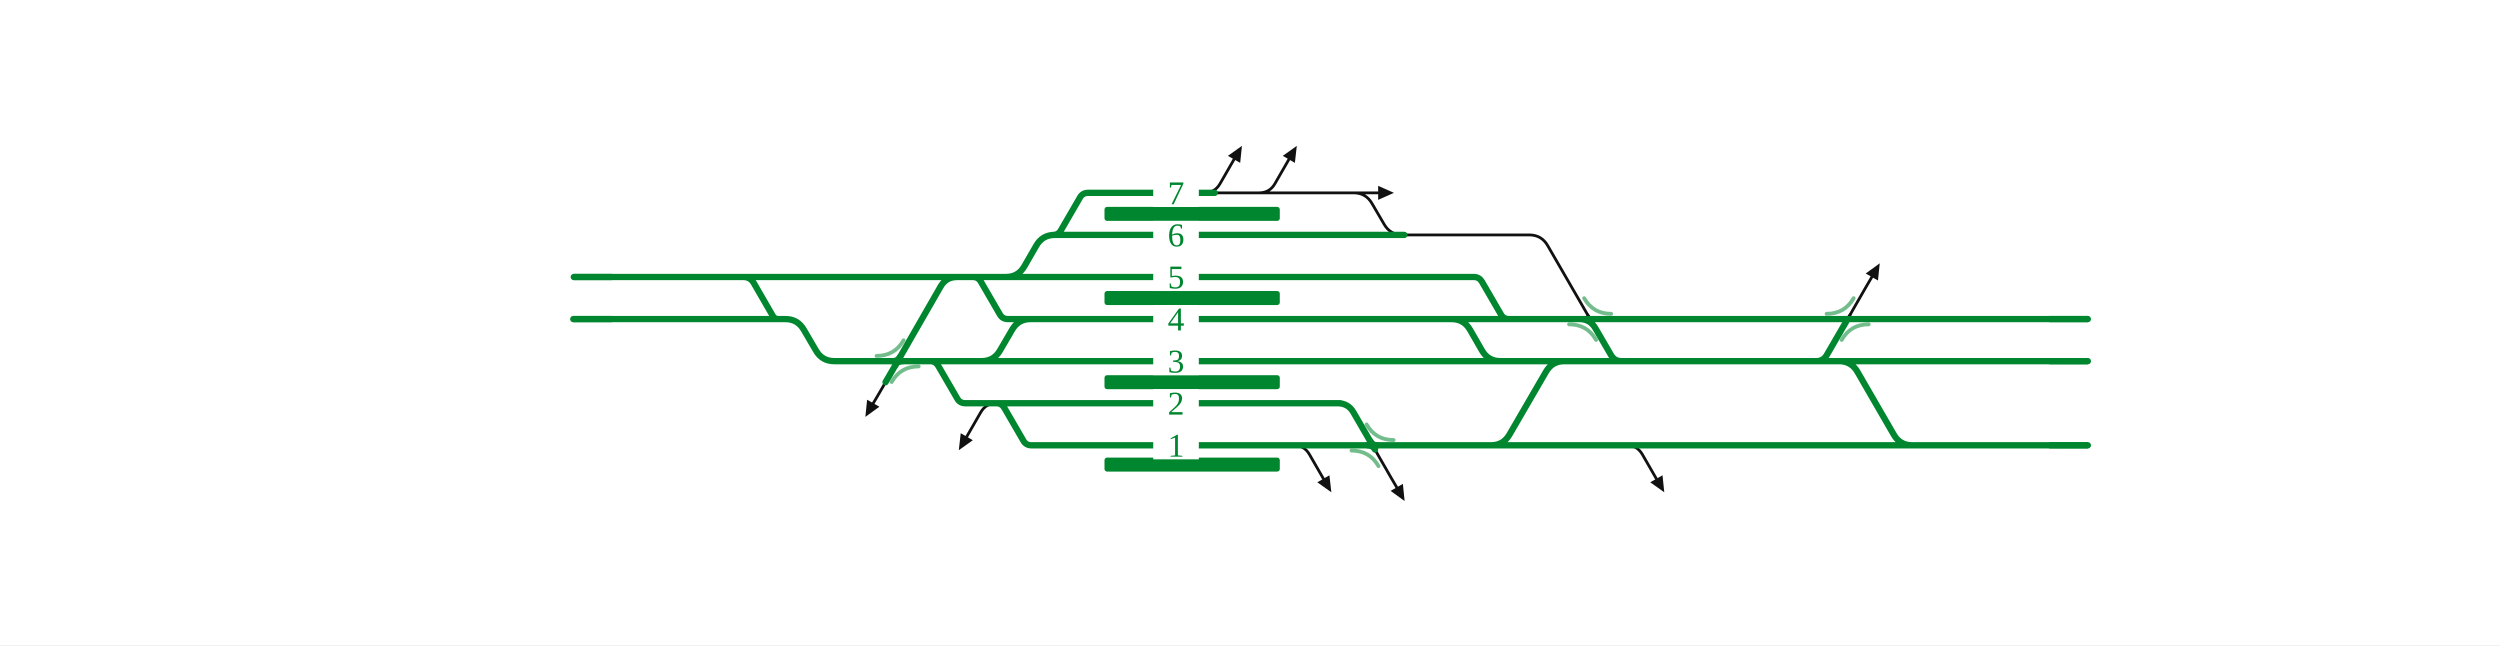
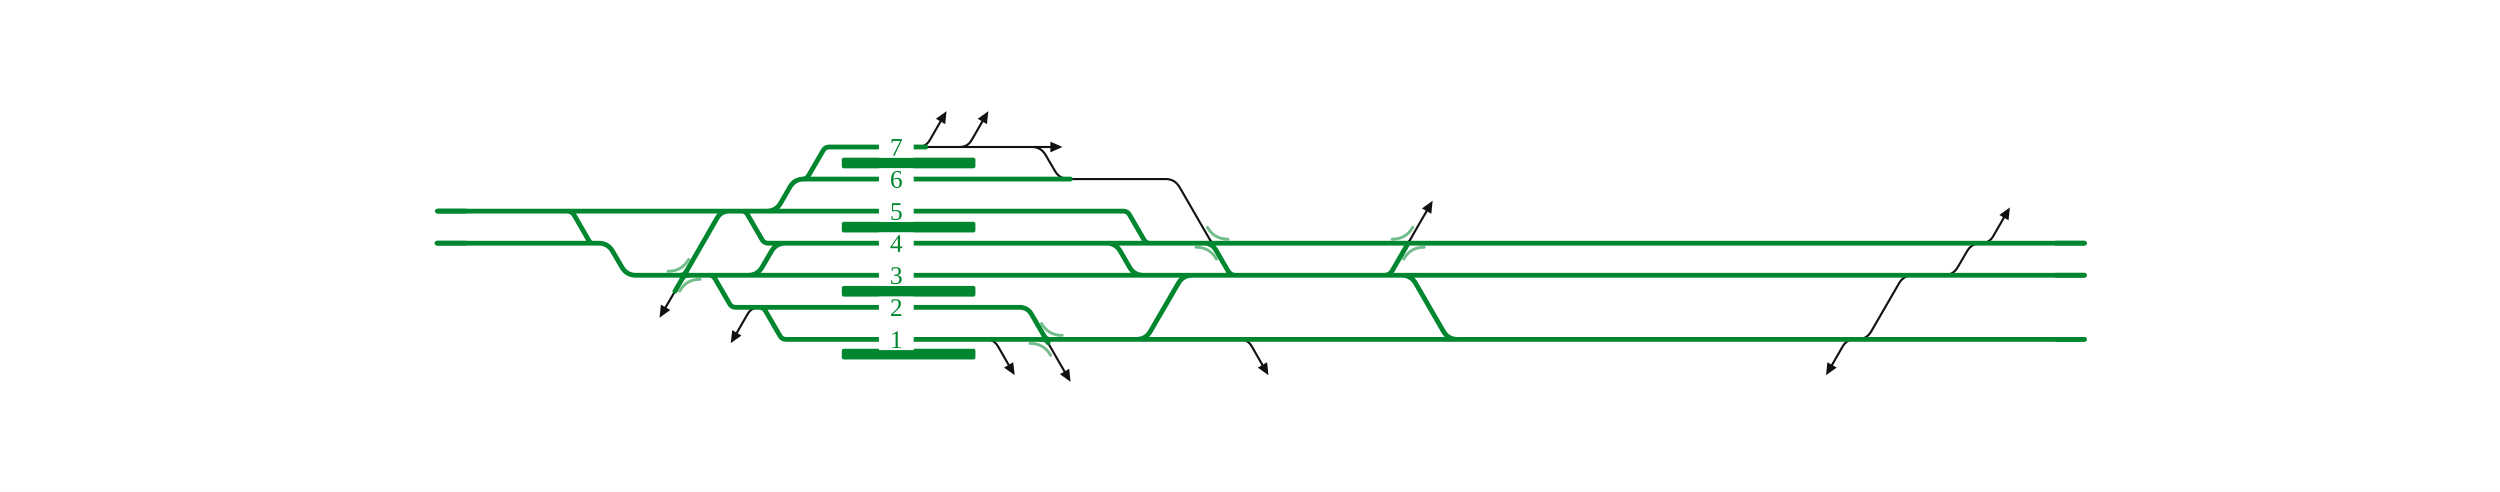
- <svg xmlns="http://www.w3.org/2000/svg" viewBox="0 0 1426 368" width="1426" height="368" font-family="Fira Sans, Source Sans 3, Helvetica, Arial, sans-serif">
+ <svg xmlns="http://www.w3.org/2000/svg" viewBox="0 0 1871 368" width="1871" height="368" font-family="Fira Sans, Source Sans 3, Helvetica, Arial, sans-serif">
  <rect width="100%" height="100%" fill="#fff" />
  <g fill="none" stroke-linecap="round" stroke-linejoin="round">
-     <path d="M724.2,110.0H762.2 M692.9,110.0H724.2 M762.2,110.0H771.1M771.1,110.0H772.1Q779.1,110.0 782.6,116.1L789.5,127.9Q793.0,134.0 800.0,134.0H801.0 M686.9,110.0Q692.9,110.0 695.9,104.8L703.9,90.9 M718.2,110.0Q724.2,110.0 727.2,104.8L735.2,90.9 M927.8,254.0Q933.8,254.0 936.8,259.2L944.8,273.1 M568.4,230.0Q562.4,230.0 559.4,235.2L551.4,249.1 M737.9,254.0Q743.9,254.0 746.9,259.2L754.9,273.1 M772.1,110.0L786.1,110.0 M505.1,218.0L503.4,221.0Q501.6,224.0 499.9,227.0L498.1,230.0 M782.9,254.0L786.3,260.0Q789.8,266.0 793.2,272.0L796.7,278.0 M801.0,134.0L872.3,134.0Q879.3,134.0 882.8,140.1L907.0,182.0 M1053.9,182.0L1057.3,176.0Q1060.8,170.0 1064.2,164.0L1067.7,158.0" stroke="#111" stroke-width="1.6" />
+     <path d="M724.2,110.0H762.2 M692.9,110.0H724.2 M1453.7,206.0H1454.7Q1461.7,206.0 1465.2,199.9L1472.1,188.1Q1475.6,182.0 1482.6,182.0H1483.6 M762.2,110.0H771.1M771.1,110.0H772.1Q779.1,110.0 782.6,116.1L789.5,127.9Q793.0,134.0 800.0,134.0H801.0 M686.9,110.0Q692.9,110.0 695.9,104.8L703.9,90.9 M718.2,110.0Q724.2,110.0 727.2,104.8L735.2,90.9 M927.8,254.0Q933.8,254.0 936.8,259.2L944.8,273.1 M1482.7,182.0Q1488.7,182.0 1491.7,176.8L1499.7,162.9 M568.4,230.0Q562.4,230.0 559.4,235.2L551.4,249.1 M737.9,254.0Q743.9,254.0 746.9,259.2L754.9,273.1 M1388.1,254.0Q1382.1,254.0 1379.1,259.2L1371.1,273.1 M772.1,110.0L786.1,110.0 M1373.2,254.0L1390.0,254.0Q1397.0,254.0 1400.5,247.9L1421.2,212.1Q1424.7,206.0 1431.7,206.0L1448.5,206.0 M505.1,218.0L503.4,221.0Q501.6,224.0 499.9,227.0L498.1,230.0 M782.9,254.0L786.3,260.0Q789.8,266.0 793.2,272.0L796.7,278.0 M801.0,134.0L872.3,134.0Q879.3,134.0 882.8,140.1L907.0,182.0 M1053.9,182.0L1057.3,176.0Q1060.8,170.0 1064.2,164.0L1067.7,158.0" stroke="#111" stroke-width="1.6" />
    <path d="M905.6,179.6Q907.0,182.0 909.8,182.0" fill="none" stroke="#111" stroke-width="1.6" stroke-linecap="round" />
    <path d="M904.2,182.0Q907.0,182.0 908.4,184.4" fill="none" stroke="#111" stroke-width="1.6" stroke-linecap="round" />
    <path d="M1051.1,182.0Q1053.9,182.0 1055.3,179.6" fill="none" stroke="#111" stroke-width="1.6" stroke-linecap="round" />
    <path d="M1056.7,182.0Q1053.9,182.0 1052.5,184.4" fill="none" stroke="#111" stroke-width="1.6" stroke-linecap="round" />
-     <path d="M327.3,158.0H351.0 M600.6,134.0H600.6Q603.7,134.0 605.2,131.3L616.0,112.7Q617.5,110.0 620.6,110.0H620.6M620.6,110.0H654.6 M558.9,206.0H578.9 M655.0,206.0H854.8 M558.9,206.0H559.9Q566.9,206.0 570.4,199.9L577.3,188.1Q580.8,182.0 587.8,182.0H588.8 M554.9,158.0H572.8 M600.6,134.0H654.9 M568.3,230.0H568.3Q571.3,230.0 572.9,232.7L583.7,251.3Q585.2,254.0 588.3,254.0H588.3M588.3,254.0H655.1 M655.0,182.0H827.0 M572.8,158.0H573.8Q580.8,158.0 584.3,151.9L591.1,140.1Q594.6,134.0 601.6,134.0H602.6 M428.5,158.0H550.1 M827.0,182.0H860.7 M854.8,206.0H909.3 M568.3,230.0H655.0 M562.4,230.0H568.3 M530.6,206.0H530.6Q533.6,206.0 535.2,208.7L546.0,227.3Q547.5,230.0 550.6,230.0H550.6M550.6,230.0H562.4 M351.0,158.0H402.6 M402.6,158.0H410.6 M554.9,158.0H554.9Q558.0,158.0 559.5,160.7L570.3,179.3Q571.8,182.0 574.9,182.0H574.9M574.9,182.0H586.8 M572.8,158.0H654.9 M1048.0,206.0H1049.0Q1056.0,206.0 1059.5,212.1L1080.2,247.9Q1083.7,254.0 1090.7,254.0H1091.7 M743.9,254.0H764.6 M764.6,254.0H792.5 M848.9,254.0H850.5Q857.5,254.0 861.0,247.9L881.8,212.1Q885.3,206.0 892.3,206.0H909.3 M860.7,182.0H861.7 M861.7,182.0H907.4 M827.0,182.0H828.0Q835.0,182.0 838.5,188.1L845.3,199.9Q848.8,206.0 855.8,206.0H856.8 M792.5,254.0H796.5 M848.9,254.0H933.8 M933.8,254.0H1089.7 M955.1,206.0H1010.1 M907.4,182.0H908.7 M908.7,182.0H1049.3 M1049.3,182.0H1053.7 M1010.1,206.0H1048.0 M530.6,206.0H558.9 M410.6,158.0H428.5 M488.2,206.0H500.6 M842.9,254.0H848.9 M719.4,254.0H743.9 M719.3,230.0H764.6 M828.8,158.0H840.7M840.7,158.0H840.7Q843.7,158.0 845.3,160.7L856.1,179.3Q857.6,182.0 860.7,182.0H860.7 M654.6,110.0H692.9 M654.9,134.0H801.0 M654.9,158.0H828.8 M586.8,182.0H655.0 M578.9,206.0H655.0 M655.0,230.0H719.3 M655.1,254.0H719.4 M1089.7,254.0H1190.9 M1048.0,206.0H1190.9 M1053.7,182.0H1058.0 M1058.0,182.0H1190.9 M796.5,254.0H842.9 M550.1,158.0H554.9 M518.0,206.0H530.6 M500.6,206.0H518.0 M909.3,206.0H955.1 M327.0,182.0L448.0,182.0Q455.0,182.0 458.5,188.1L465.4,199.9Q468.9,206.0 475.9,206.0L490.0,206.0 M420.0,158.0L424.0,158.0Q428.0,158.0 430.0,161.5L440.8,180.2Q441.9,182.0 443.9,182.0L446.0,182.0 M552.0,158.0L545.9,158.0Q539.7,158.0 536.6,163.3L515.5,200.0Q512.0,206.0 508.6,212.0L505.1,218.0 M757.0,230.0L763.0,230.0Q769.0,230.0 772.0,235.2L782.9,254.0 M901.0,182.0Q907.0,182.0 910.0,187.2L918.9,202.5Q920.9,206.0 924.9,206.0L928.9,206.0 M1032.0,206.0L1036.0,206.0Q1040.0,206.0 1042.0,202.5L1053.9,182.0" stroke="#00862f" stroke-width="3.6" />
+     <path d="M327.3,158.0H351.0 M600.6,134.0H600.6Q603.7,134.0 605.2,131.3L616.0,112.7Q617.5,110.0 620.6,110.0H620.6M620.6,110.0H654.6 M558.9,206.0H578.9 M655.0,206.0H854.8 M558.9,206.0H559.9Q566.9,206.0 570.4,199.9L577.3,188.1Q580.8,182.0 587.8,182.0H588.8 M554.9,158.0H572.8 M600.6,134.0H654.9 M568.3,230.0H568.3Q571.3,230.0 572.9,232.7L583.7,251.3Q585.2,254.0 588.3,254.0H588.3M588.3,254.0H655.1 M655.0,182.0H827.0 M572.8,158.0H573.8Q580.8,158.0 584.3,151.9L591.1,140.1Q594.6,134.0 601.6,134.0H602.6 M428.5,158.0H550.1 M827.0,182.0H860.7 M854.8,206.0H909.3 M1095.8,206.0H1260.7 M1373.2,254.0H1382.1 M1382.1,254.0H1560.1 M568.3,230.0H655.0 M562.4,230.0H568.3 M530.6,206.0H530.6Q533.6,206.0 535.2,208.7L546.0,227.3Q547.5,230.0 550.6,230.0H550.6M550.6,230.0H562.4 M1260.6,182.0H1481.6 M1481.6,182.0H1488.7 M351.0,158.0H402.6 M402.6,158.0H410.6 M554.9,158.0H554.9Q558.0,158.0 559.5,160.7L570.3,179.3Q571.8,182.0 574.9,182.0H574.9M574.9,182.0H586.8 M572.8,158.0H654.9 M1048.0,206.0H1049.0Q1056.0,206.0 1059.5,212.1L1080.2,247.9Q1083.7,254.0 1090.7,254.0H1091.7 M1095.8,254.0H1261.0 M743.9,254.0H764.6 M764.6,254.0H792.5 M848.9,254.0H850.5Q857.5,254.0 861.0,247.9L881.8,212.1Q885.3,206.0 892.3,206.0H909.3 M860.7,182.0H861.7 M861.7,182.0H907.4 M827.0,182.0H828.0Q835.0,182.0 838.5,188.1L845.3,199.9Q848.8,206.0 855.8,206.0H856.8 M792.5,254.0H796.5 M848.9,254.0H933.8 M933.8,254.0H1089.7 M955.1,206.0H1010.1 M907.4,182.0H908.7 M908.7,182.0H1049.3 M1049.3,182.0H1053.7 M1010.1,206.0H1048.0 M1095.8,182.0H1260.6 M530.6,206.0H558.9 M410.6,158.0H428.5 M488.2,206.0H500.6 M1453.7,206.0H1560.1 M1448.5,206.0H1453.7 M1260.7,206.0H1448.5 M1261.0,254.0H1373.2 M842.9,254.0H848.9 M719.4,254.0H743.9 M719.3,230.0H764.6 M828.8,158.0H840.7M840.7,158.0H840.7Q843.7,158.0 845.3,160.7L856.1,179.3Q857.6,182.0 860.7,182.0H860.7 M654.6,110.0H692.9 M654.9,134.0H801.0 M654.9,158.0H828.8 M586.8,182.0H655.0 M578.9,206.0H655.0 M655.0,230.0H719.3 M655.1,254.0H719.4 M1488.7,182.0H1560.1 M1089.7,254.0H1095.8 M1048.0,206.0H1095.8 M1053.7,182.0H1058.0 M1058.0,182.0H1095.8 M796.5,254.0H842.9 M550.1,158.0H554.9 M518.0,206.0H530.6 M500.6,206.0H518.0 M909.3,206.0H955.1 M327.0,182.0L448.0,182.0Q455.0,182.0 458.5,188.1L465.4,199.9Q468.9,206.0 475.9,206.0L490.0,206.0 M420.0,158.0L424.0,158.0Q428.0,158.0 430.0,161.5L440.8,180.2Q441.9,182.0 443.9,182.0L446.0,182.0 M552.0,158.0L545.9,158.0Q539.7,158.0 536.6,163.3L515.5,200.0Q512.0,206.0 508.6,212.0L505.1,218.0 M757.0,230.0L763.0,230.0Q769.0,230.0 772.0,235.2L782.9,254.0 M901.0,182.0Q907.0,182.0 910.0,187.2L918.9,202.5Q920.9,206.0 924.9,206.0L928.9,206.0 M1032.0,206.0L1036.0,206.0Q1040.0,206.0 1042.0,202.5L1053.9,182.0" stroke="#00862f" stroke-width="3.6" />
    <path d="M509.2,206.0Q512.0,206.0 513.4,203.6" fill="none" stroke="#00862f" stroke-width="3.6" stroke-linecap="round" />
    <path d="M514.8,206.0Q512.0,206.0 510.6,208.4" fill="none" stroke="#00862f" stroke-width="3.6" stroke-linecap="round" />
    <path d="M781.5,251.6Q782.9,254.0 785.7,254.0" fill="none" stroke="#00862f" stroke-width="3.6" stroke-linecap="round" />
    <path d="M780.1,254.0Q782.9,254.0 784.3,256.4" fill="none" stroke="#00862f" stroke-width="3.6" stroke-linecap="round" />
  </g>
  <rect x="630.0" y="261.0" width="100.0" height="8" rx="1.5" fill="#00862f" />
  <rect x="630.0" y="214.0" width="100.0" height="8" rx="1.5" fill="#00862f" />
  <rect x="630.0" y="166.0" width="100.0" height="8" rx="1.5" fill="#00862f" />
  <rect x="630.0" y="118.0" width="100.0" height="8" rx="1.5" fill="#00862f" />
  <path d="M500.0,203.0Q510.3,203.0 515.4,194.1" fill="none" stroke="#00862f" stroke-opacity="0.55" stroke-width="2.2" stroke-linecap="round" />
  <path d="M524.0,209.0Q513.7,209.0 508.6,217.9" fill="none" stroke="#00862f" stroke-opacity="0.55" stroke-width="2.2" stroke-linecap="round" />
  <path d="M779.5,242.1Q784.6,251.0 794.9,251.0" fill="none" stroke="#00862f" stroke-opacity="0.55" stroke-width="2.2" stroke-linecap="round" />
  <path d="M770.9,257.0Q781.2,257.0 786.3,265.9" fill="none" stroke="#00862f" stroke-opacity="0.55" stroke-width="2.2" stroke-linecap="round" />
  <path d="M903.6,170.1Q908.7,179.0 919.0,179.0" fill="none" stroke="#00862f" stroke-opacity="0.55" stroke-width="2.2" stroke-linecap="round" />
  <path d="M895.0,185.0Q905.3,185.0 910.4,193.9" fill="none" stroke="#00862f" stroke-opacity="0.55" stroke-width="2.2" stroke-linecap="round" />
  <path d="M1041.9,179.0Q1052.2,179.0 1057.3,170.1" fill="none" stroke="#00862f" stroke-opacity="0.55" stroke-width="2.2" stroke-linecap="round" />
  <path d="M1065.9,185.0Q1055.6,185.0 1050.5,193.9" fill="none" stroke="#00862f" stroke-opacity="0.55" stroke-width="2.2" stroke-linecap="round" />
  <path d="M708.4,83.2L707.4,92.9L700.4,88.9Z" fill="#111" />
  <path d="M739.7,83.2L738.6,92.9L731.7,88.9Z" fill="#111" />
  <path d="M949.3,280.8L941.3,275.1L948.3,271.1Z" fill="#111" />
+   <path d="M1504.2,155.2L1503.2,164.9L1496.3,160.9Z" fill="#111" />
  <path d="M546.9,256.8L548.0,247.1L554.9,251.1Z" fill="#111" />
  <path d="M759.4,280.8L751.4,275.1L758.3,271.1Z" fill="#111" />
+   <path d="M1366.6,280.8L1367.6,271.1L1374.6,275.1Z" fill="#111" />
  <path d="M493.6,237.8L494.6,228.0L501.6,232.0Z" fill="#111" />
  <path d="M801.2,285.8L793.2,280.0L800.2,276.0Z" fill="#111" />
  <path d="M1072.2,150.2L1071.2,160.0L1064.2,156.0Z" fill="#111" />
  <path d="M786.1,106.0L795.1,110.0L786.1,114.0Z" fill="#111" />
  <rect x="657.8" y="150.0" width="26" height="16" fill="#fff" />
  <text x="670.8" y="164.5" font-size="19" text-anchor="middle" fill="#00862f">5</text>
  <rect x="657.8" y="102.0" width="26" height="16" fill="#fff" />
  <text x="670.8" y="116.5" font-size="19" text-anchor="middle" fill="#00862f">7</text>
  <rect x="657.8" y="198.0" width="26" height="16" fill="#fff" />
  <text x="670.8" y="212.5" font-size="19" text-anchor="middle" fill="#00862f">3</text>
  <rect x="657.8" y="126.0" width="26" height="16" fill="#fff" />
  <text x="670.8" y="140.5" font-size="19" text-anchor="middle" fill="#00862f">6</text>
  <rect x="657.8" y="246.0" width="26" height="16" fill="#fff" />
  <text x="670.8" y="260.5" font-size="19" text-anchor="middle" fill="#00862f">1</text>
  <rect x="657.8" y="174.0" width="26" height="16" fill="#fff" />
  <text x="670.8" y="188.5" font-size="19" text-anchor="middle" fill="#00862f">4</text>
  <rect x="657.8" y="222.0" width="26" height="16" fill="#fff" />
  <text x="670.8" y="236.5" font-size="19" text-anchor="middle" fill="#00862f">2</text>
  <path d="M349.3,158.0H327.3" stroke="#00862f" stroke-width="3.6" fill="none" />
  <path d="M349.0,182.0H327.0" stroke="#00862f" stroke-width="3.6" fill="none" />
-   <path d="M1168.9,254.0H1190.9" stroke="#00862f" stroke-width="3.6" fill="none" />
-   <path d="M1168.9,206.0H1190.9" stroke="#00862f" stroke-width="3.6" fill="none" />
-   <path d="M1168.9,182.0H1190.9" stroke="#00862f" stroke-width="3.6" fill="none" />
+   <path d="M1538.1,254.0H1560.1" stroke="#00862f" stroke-width="3.6" fill="none" />
+   <path d="M1538.1,206.0H1560.1" stroke="#00862f" stroke-width="3.6" fill="none" />
+   <path d="M1538.1,182.0H1560.1" stroke="#00862f" stroke-width="3.6" fill="none" />
</svg>
